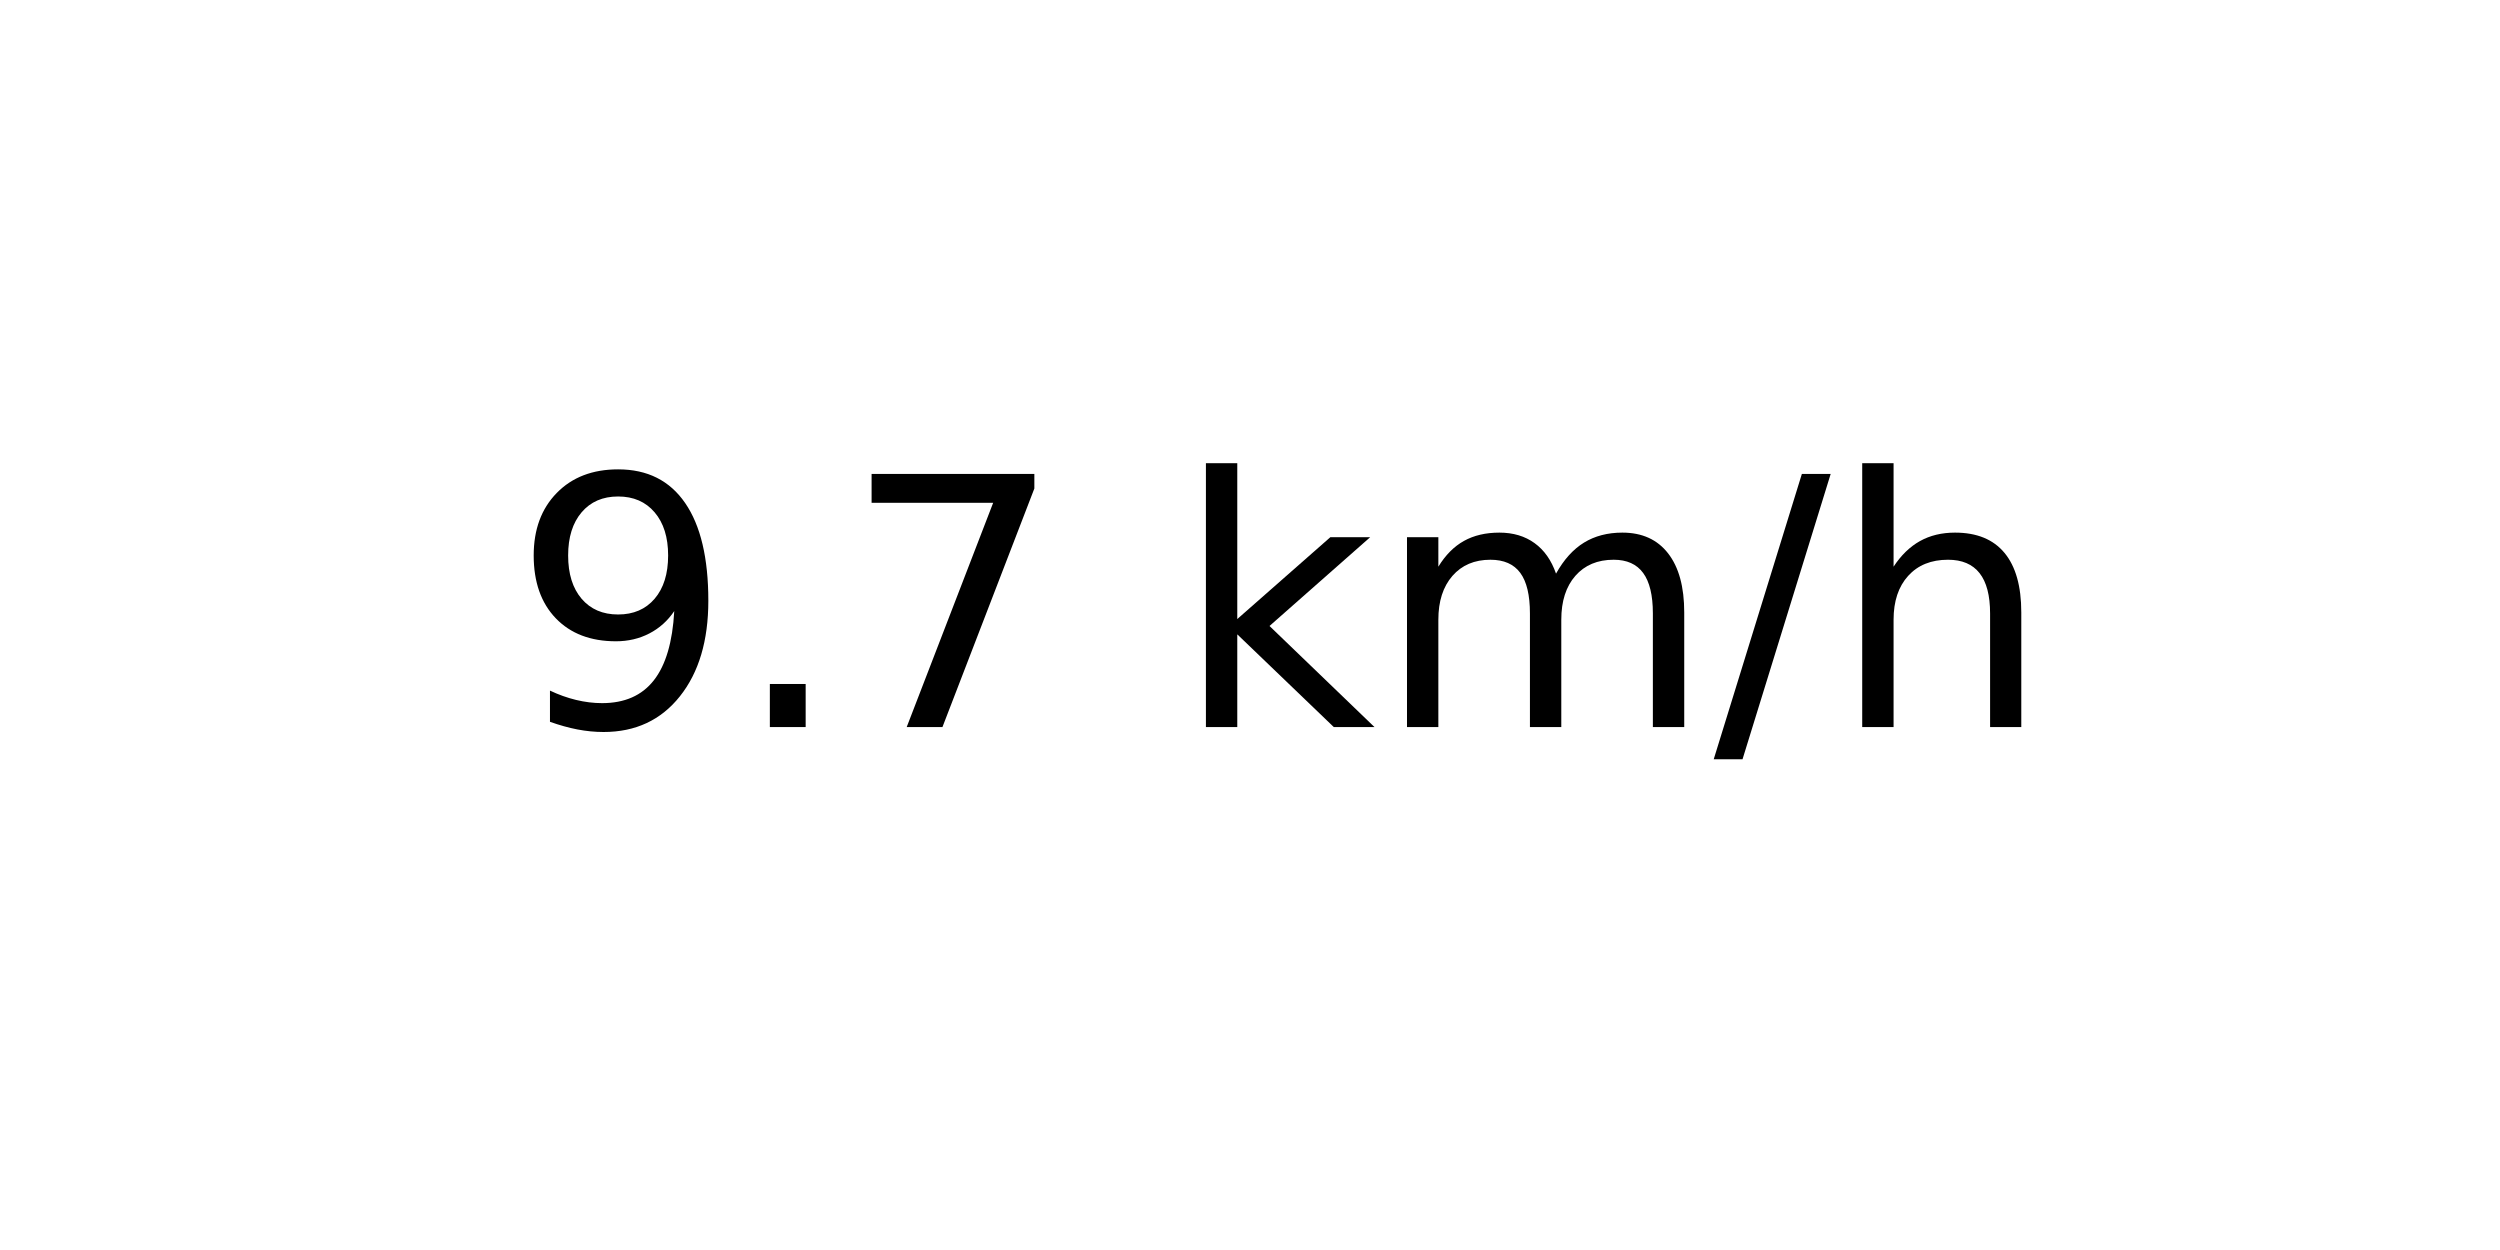
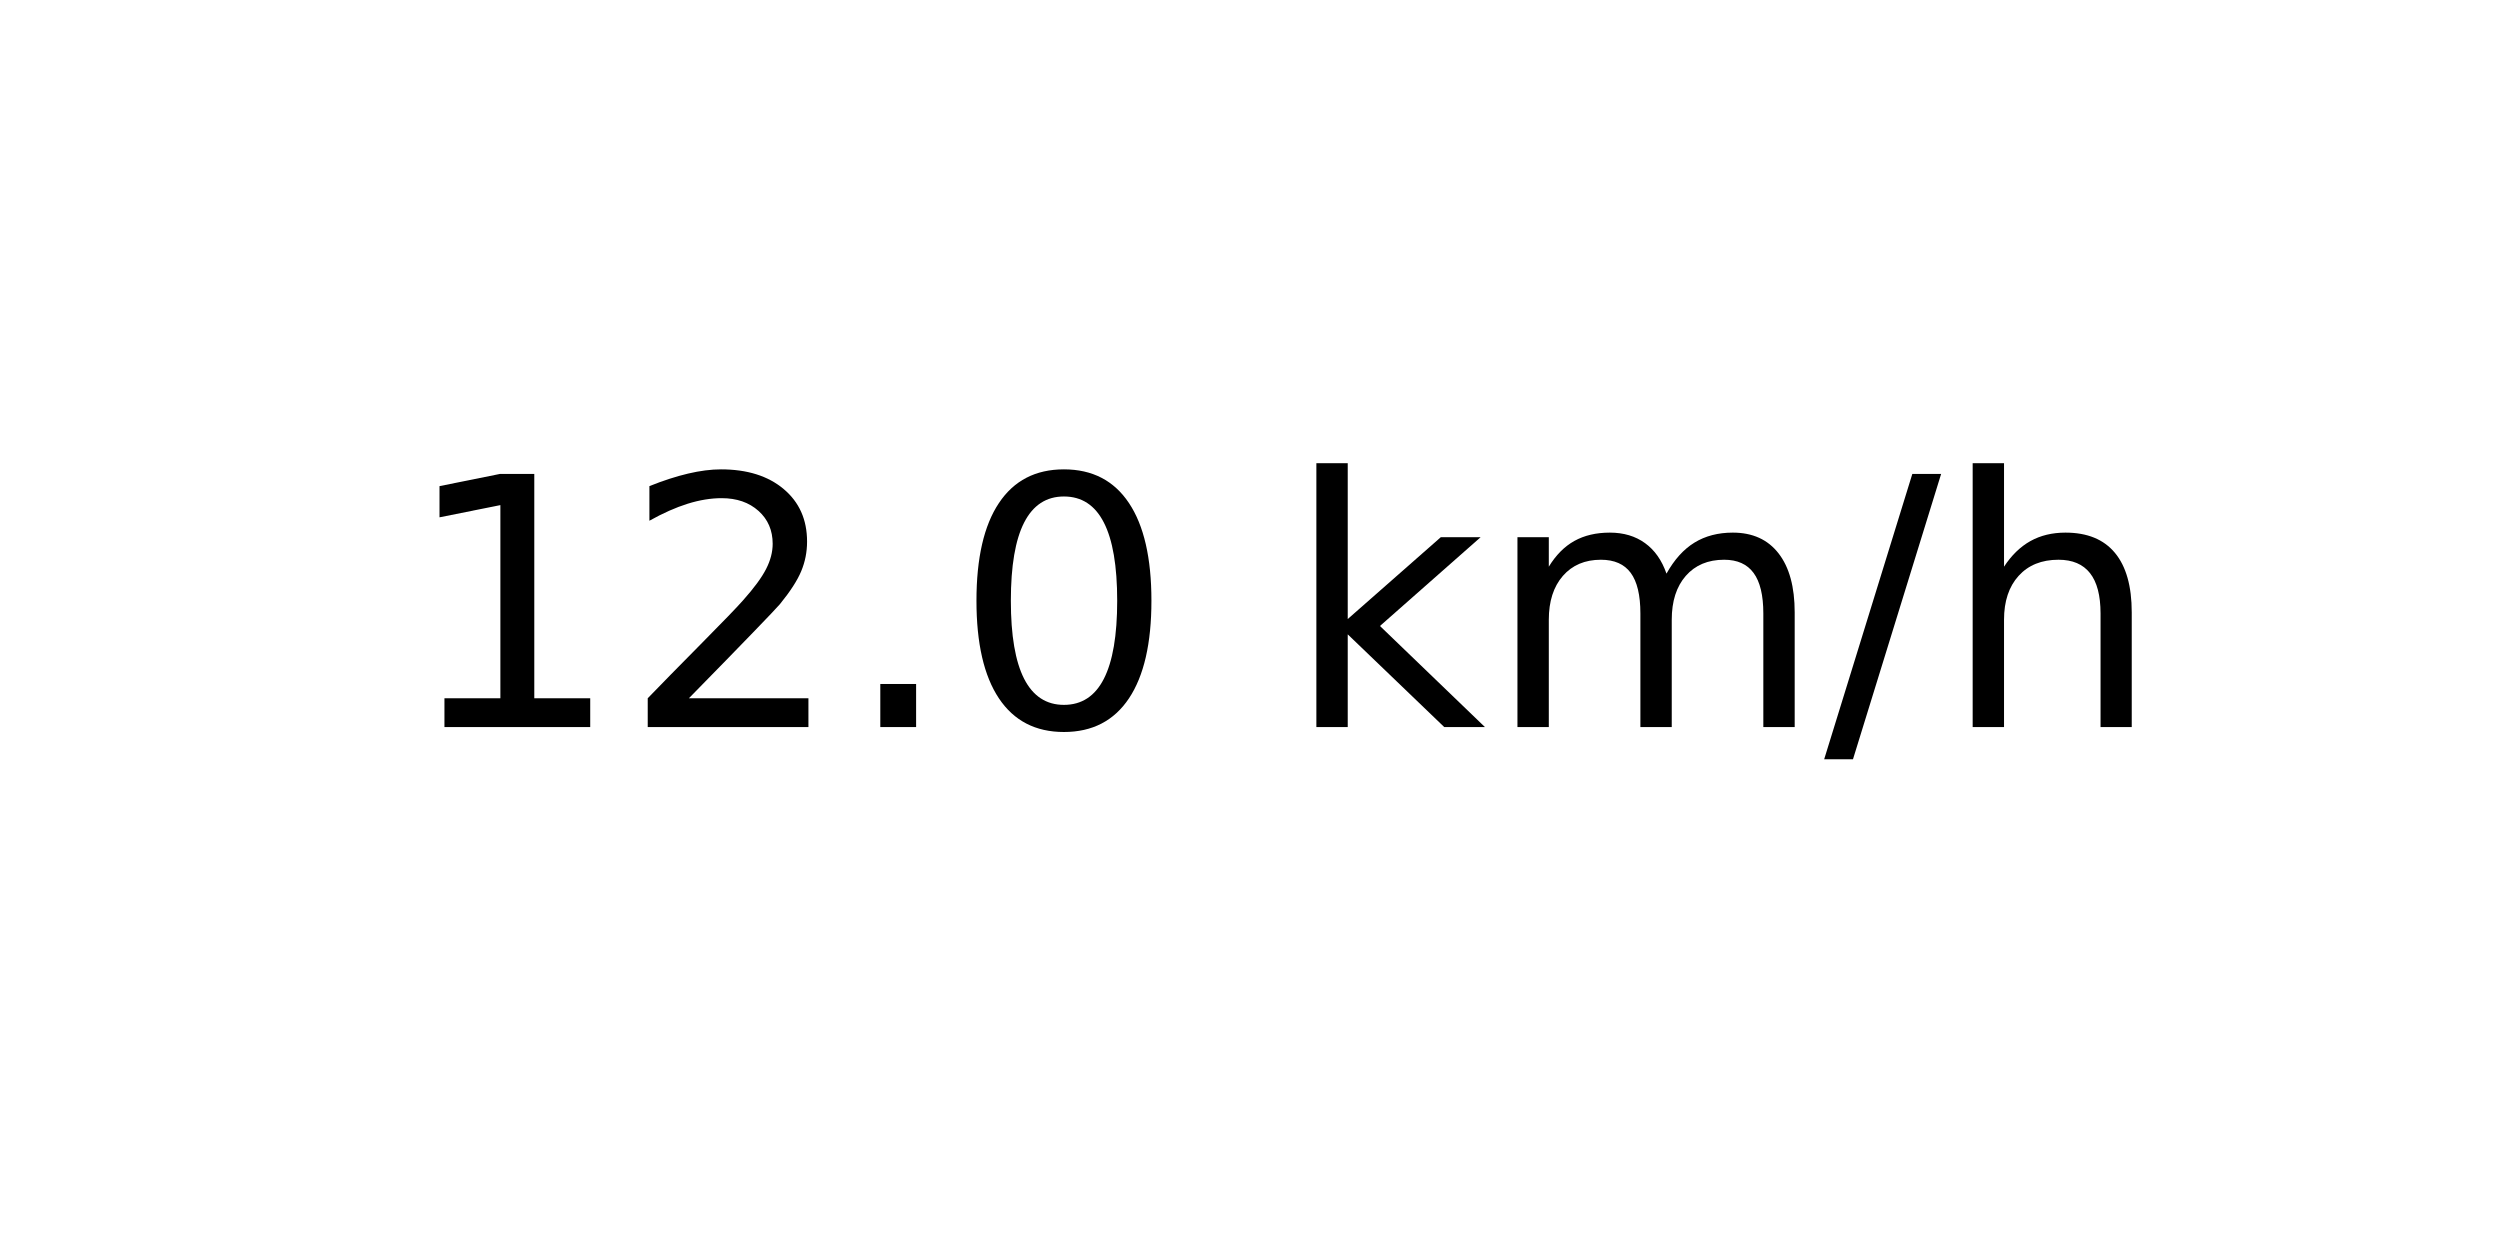
<svg xmlns="http://www.w3.org/2000/svg" xmlns:xlink="http://www.w3.org/1999/xlink" width="72pt" height="36pt" viewBox="0 0 72 36" version="1.1">
  <defs>
    <style type="text/css">*{stroke-linejoin: round; stroke-linecap: butt}</style>
  </defs>
  <g id="figure_1">
    <g id="axes_1">
      <g id="text_1">
-         <g transform="translate(14.74062 20.93937) scale(0.1 -0.1)">
+         <g transform="translate(11.55937 20.93937) scale(0.1 -0.1)">
          <defs>
-             <path id="DejaVuSans-39" d="M 703 97  L 703 672  Q 941 559 1184 500  Q 1428 441 1663 441  Q 2288 441 2617 861  Q 2947 1281 2994 2138  Q 2813 1869 2534 1725  Q 2256 1581 1919 1581  Q 1219 1581 811 2004  Q 403 2428 403 3163  Q 403 3881 828 4315  Q 1253 4750 1959 4750  Q 2769 4750 3195 4129  Q 3622 3509 3622 2328  Q 3622 1225 3098 567  Q 2575 -91 1691 -91  Q 1453 -91 1209 -44  Q 966 3 703 97  z M 1959 2075  Q 2384 2075 2632 2365  Q 2881 2656 2881 3163  Q 2881 3666 2632 3958  Q 2384 4250 1959 4250  Q 1534 4250 1286 3958  Q 1038 3666 1038 3163  Q 1038 2656 1286 2365  Q 1534 2075 1959 2075  z " transform="scale(0.015625)" />
+             <path id="DejaVuSans-31" d="M 794 531  L 1825 531  L 1825 4091  L 703 3866  L 703 4441  L 1819 4666  L 2450 4666  L 2450 531  L 3481 531  L 3481 0  L 794 0  L 794 531  z " transform="scale(0.015625)" />
+             <path id="DejaVuSans-32" d="M 1228 531  L 3431 531  L 3431 0  L 469 0  L 469 531  Q 828 903 1448 1529  Q 2069 2156 2228 2338  Q 2531 2678 2651 2914  Q 2772 3150 2772 3378  Q 2772 3750 2511 3984  Q 2250 4219 1831 4219  Q 1534 4219 1204 4116  Q 875 4013 500 3803  L 500 4441  Q 881 4594 1212 4672  Q 1544 4750 1819 4750  Q 2544 4750 2975 4387  Q 3406 4025 3406 3419  Q 3406 3131 3298 2873  Q 3191 2616 2906 2266  Q 2828 2175 2409 1742  Q 1991 1309 1228 531  z " transform="scale(0.015625)" />
            <path id="DejaVuSans-2e" d="M 684 794  L 1344 794  L 1344 0  L 684 0  L 684 794  z " transform="scale(0.015625)" />
-             <path id="DejaVuSans-37" d="M 525 4666  L 3525 4666  L 3525 4397  L 1831 0  L 1172 0  L 2766 4134  L 525 4134  L 525 4666  z " transform="scale(0.015625)" />
+             <path id="DejaVuSans-30" d="M 2034 4250  Q 1547 4250 1301 3770  Q 1056 3291 1056 2328  Q 1056 1369 1301 889  Q 1547 409 2034 409  Q 2525 409 2770 889  Q 3016 1369 3016 2328  Q 3016 3291 2770 3770  Q 2525 4250 2034 4250  z M 2034 4750  Q 2819 4750 3233 4129  Q 3647 3509 3647 2328  Q 3647 1150 3233 529  Q 2819 -91 2034 -91  Q 1250 -91 836 529  Q 422 1150 422 2328  Q 422 3509 836 4129  Q 1250 4750 2034 4750  z " transform="scale(0.015625)" />
            <path id="DejaVuSans-20" transform="scale(0.015625)" />
            <path id="DejaVuSans-6b" d="M 581 4863  L 1159 4863  L 1159 1991  L 2875 3500  L 3609 3500  L 1753 1863  L 3688 0  L 2938 0  L 1159 1709  L 1159 0  L 581 0  L 581 4863  z " transform="scale(0.015625)" />
            <path id="DejaVuSans-6d" d="M 3328 2828  Q 3544 3216 3844 3400  Q 4144 3584 4550 3584  Q 5097 3584 5394 3201  Q 5691 2819 5691 2113  L 5691 0  L 5113 0  L 5113 2094  Q 5113 2597 4934 2840  Q 4756 3084 4391 3084  Q 3944 3084 3684 2787  Q 3425 2491 3425 1978  L 3425 0  L 2847 0  L 2847 2094  Q 2847 2600 2669 2842  Q 2491 3084 2119 3084  Q 1678 3084 1418 2786  Q 1159 2488 1159 1978  L 1159 0  L 581 0  L 581 3500  L 1159 3500  L 1159 2956  Q 1356 3278 1631 3431  Q 1906 3584 2284 3584  Q 2666 3584 2933 3390  Q 3200 3197 3328 2828  z " transform="scale(0.015625)" />
            <path id="DejaVuSans-2f" d="M 1625 4666  L 2156 4666  L 531 -594  L 0 -594  L 1625 4666  z " transform="scale(0.015625)" />
            <path id="DejaVuSans-68" d="M 3513 2113  L 3513 0  L 2938 0  L 2938 2094  Q 2938 2591 2744 2837  Q 2550 3084 2163 3084  Q 1697 3084 1428 2787  Q 1159 2491 1159 1978  L 1159 0  L 581 0  L 581 4863  L 1159 4863  L 1159 2956  Q 1366 3272 1645 3428  Q 1925 3584 2291 3584  Q 2894 3584 3203 3211  Q 3513 2838 3513 2113  z " transform="scale(0.015625)" />
          </defs>
-           <use xlink:href="#DejaVuSans-39" />
-           <use xlink:href="#DejaVuSans-2e" x="63.623" />
-           <use xlink:href="#DejaVuSans-37" x="95.41" />
-           <use xlink:href="#DejaVuSans-20" x="159.033" />
-           <use xlink:href="#DejaVuSans-6b" x="190.82" />
-           <use xlink:href="#DejaVuSans-6d" x="248.73" />
-           <use xlink:href="#DejaVuSans-2f" x="346.143" />
-           <use xlink:href="#DejaVuSans-68" x="379.834" />
+           <use xlink:href="#DejaVuSans-31" />
+           <use xlink:href="#DejaVuSans-32" x="63.623" />
+           <use xlink:href="#DejaVuSans-2e" x="127.246" />
+           <use xlink:href="#DejaVuSans-30" x="159.033" />
+           <use xlink:href="#DejaVuSans-20" x="222.656" />
+           <use xlink:href="#DejaVuSans-6b" x="254.443" />
+           <use xlink:href="#DejaVuSans-6d" x="312.354" />
+           <use xlink:href="#DejaVuSans-2f" x="409.766" />
+           <use xlink:href="#DejaVuSans-68" x="443.457" />
        </g>
      </g>
    </g>
  </g>
</svg>
